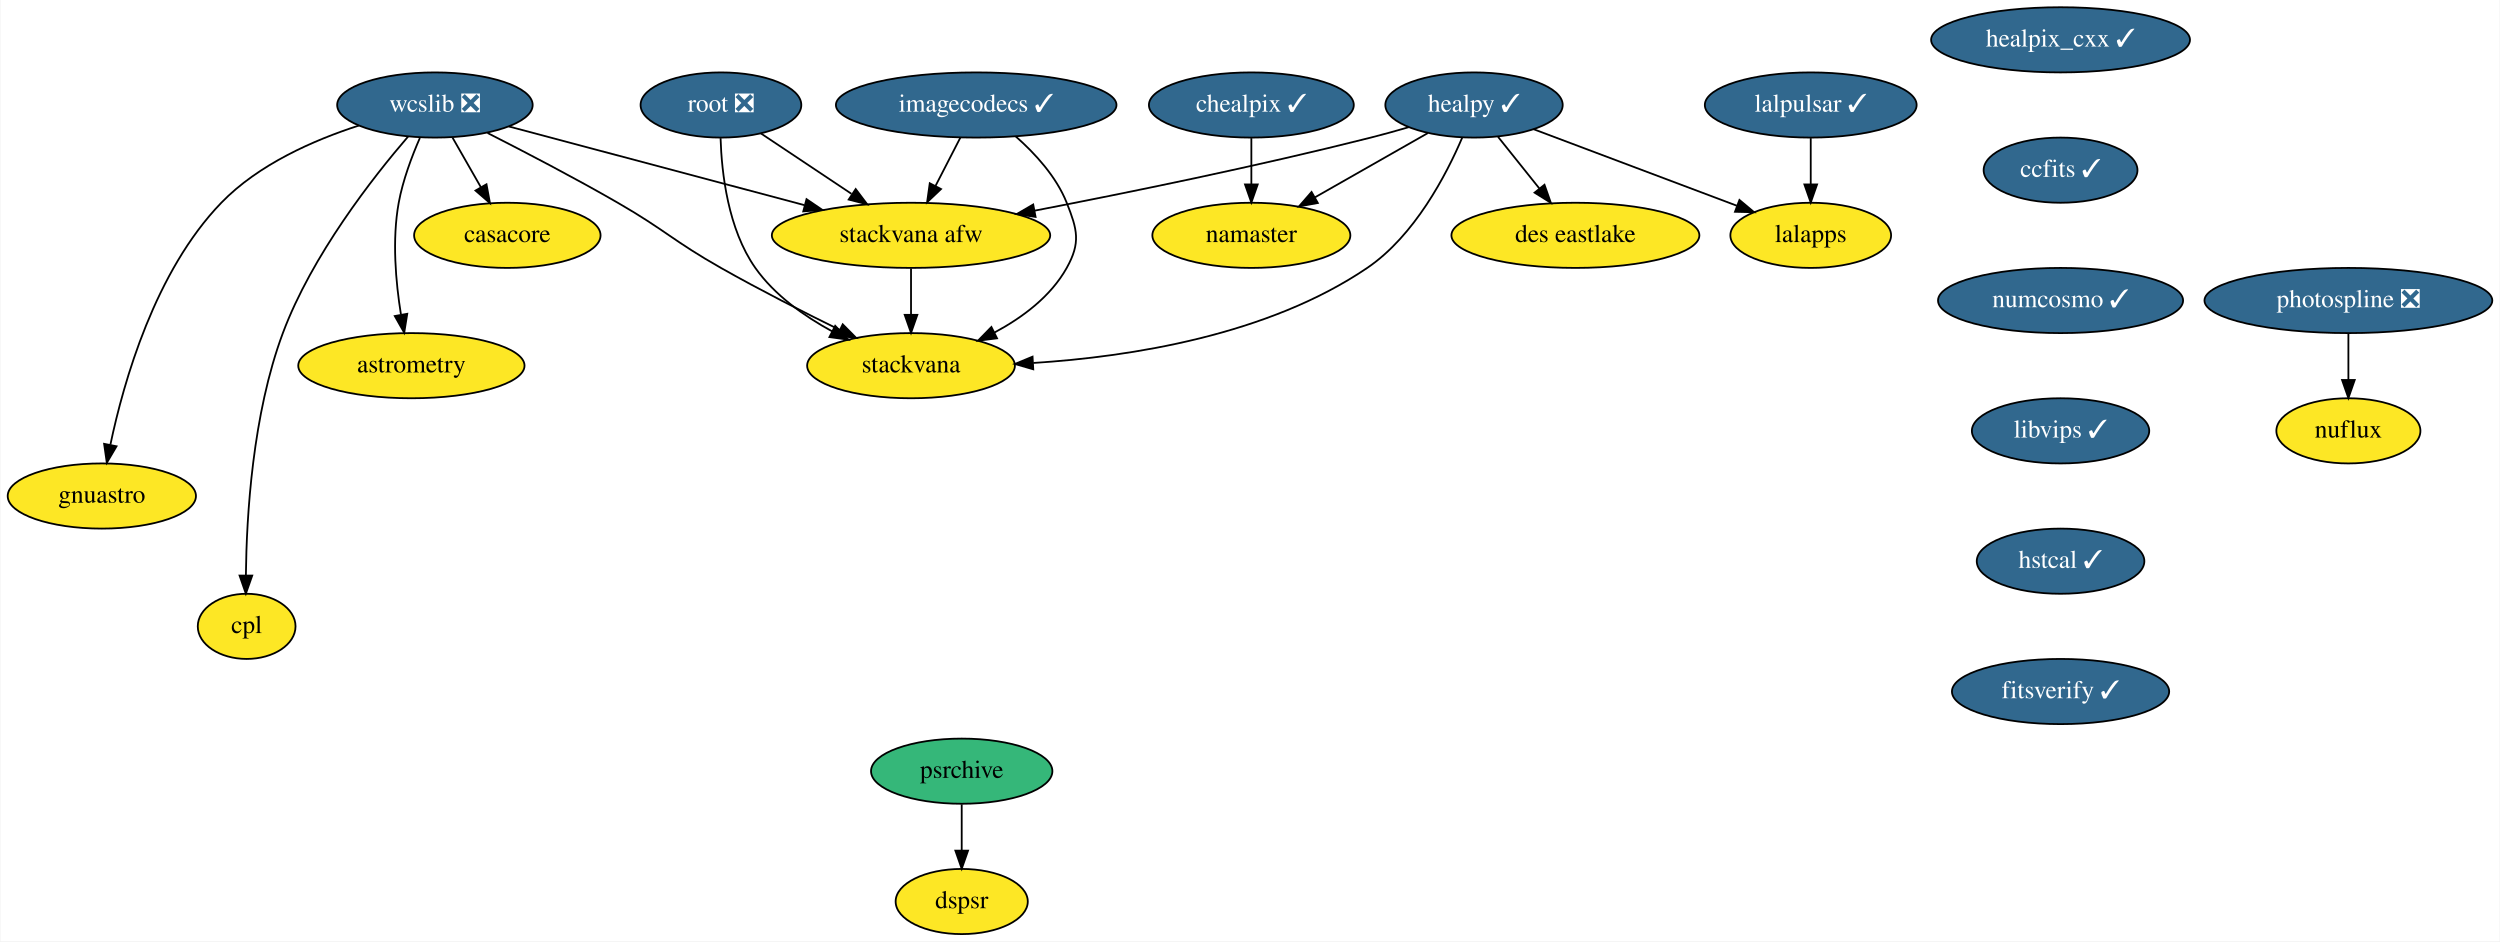
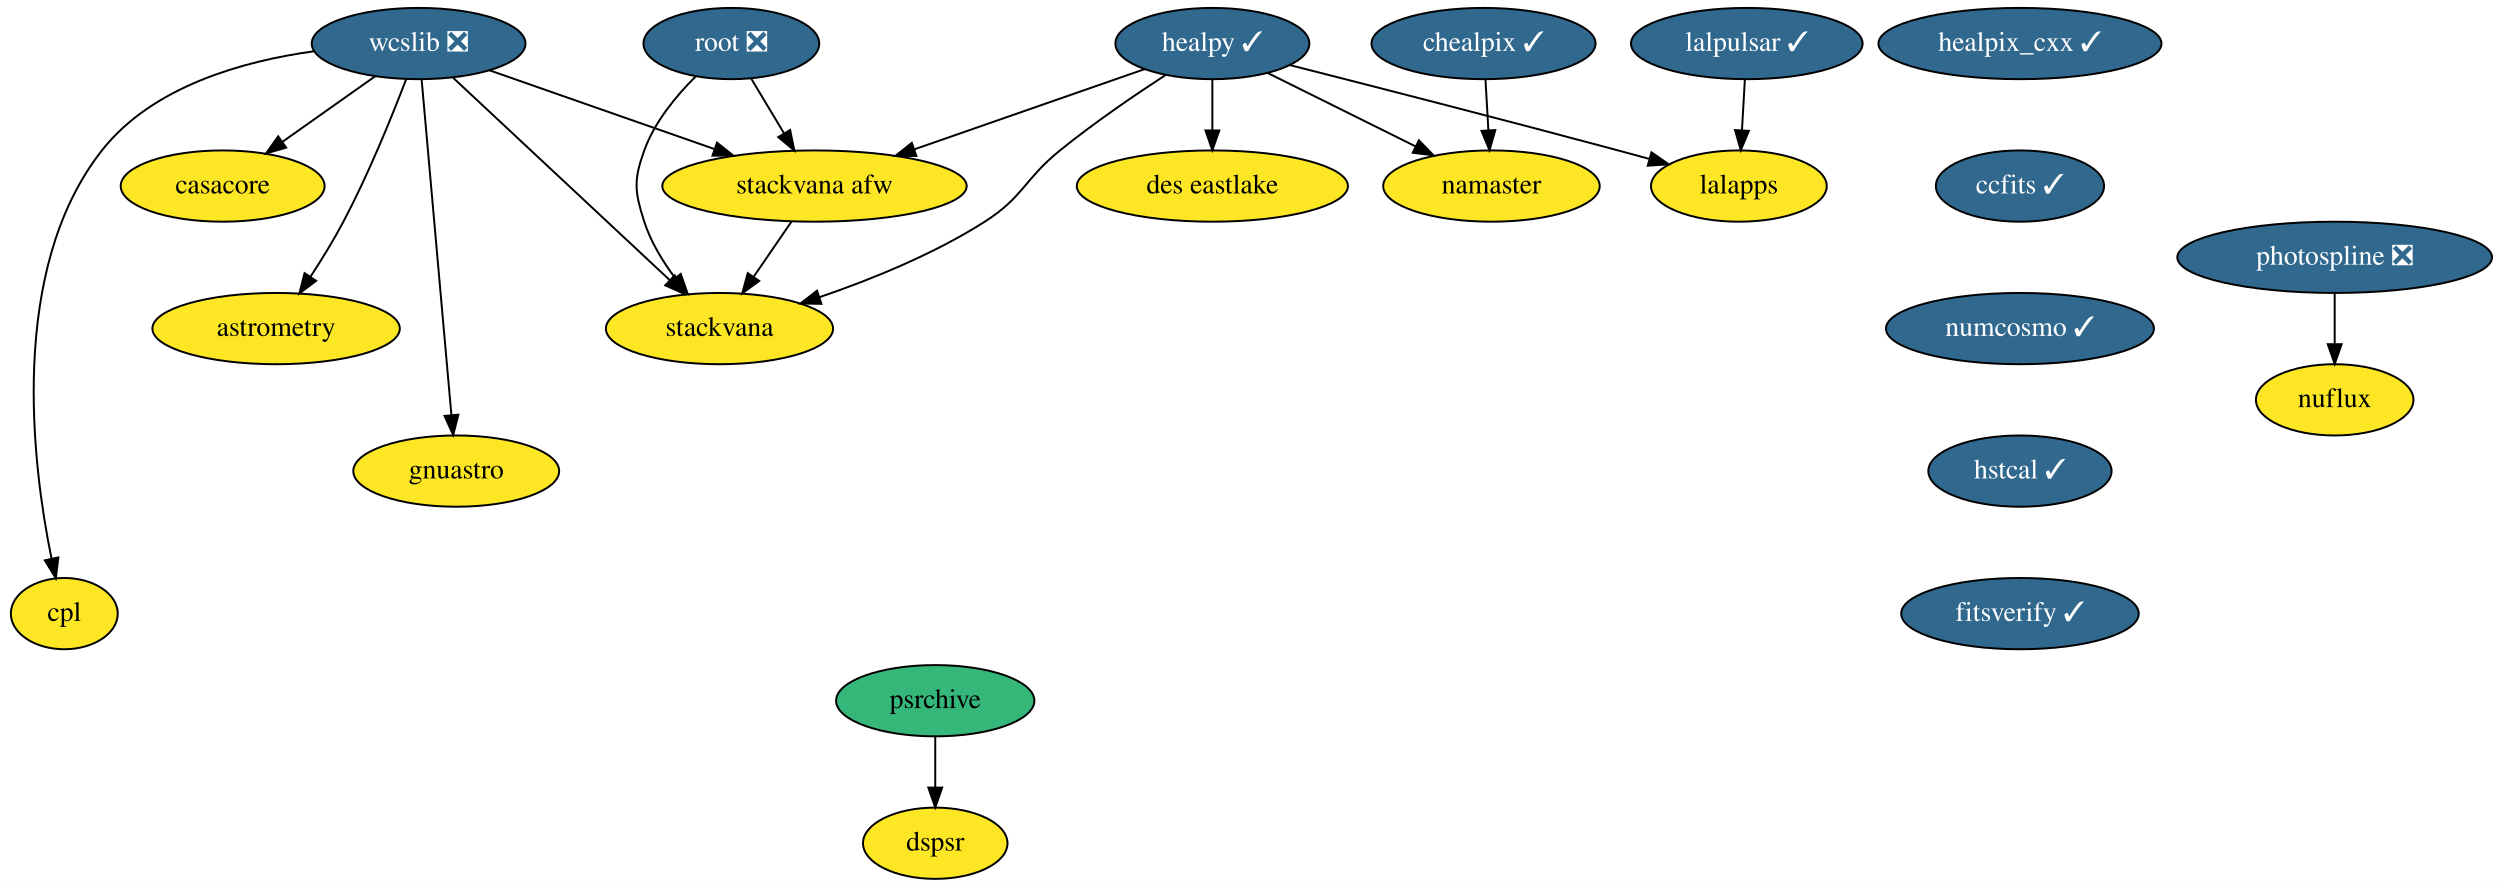
- <svg xmlns="http://www.w3.org/2000/svg" xmlns:xlink="http://www.w3.org/1999/xlink" width="1381pt" height="520pt" viewBox="0.00 0.00 1380.50 520.00">
-   <g id="graph0" class="graph" transform="scale(1 1) rotate(0) translate(4 516)">
-     <polygon fill="white" stroke="transparent" points="-4,4 -4,-516 1376.5,-516 1376.5,4 -4,4" />
+ <svg xmlns="http://www.w3.org/2000/svg" xmlns:xlink="http://www.w3.org/1999/xlink" width="1263pt" height="448pt" viewBox="0.00 0.00 1262.97 448.00">
+   <g id="graph0" class="graph" transform="scale(1 1) rotate(0) translate(4 444)">
+     <polygon fill="white" stroke="transparent" points="-4,4 -4,-444 1258.97,-444 1258.97,4 -4,4" />
    <g id="node1" class="node">
      <g id="a_node1">
        <a xlink:href="https://github.com/conda-forge/casacore-feedstock" xlink:title="casacore">
-           <ellipse fill="#fde725" stroke="black" cx="276" cy="-386" rx="51.5" ry="18" />
-           <text text-anchor="middle" x="276" y="-382.3" font-family="Times,serif" font-size="14.00">casacore</text>
+           <ellipse fill="#fde725" stroke="black" cx="108.47" cy="-350" rx="51.5" ry="18" />
+           <text text-anchor="middle" x="108.47" y="-346.3" font-family="Times,serif" font-size="14.00">casacore</text>
        </a>
      </g>
    </g>
    <g id="node2" class="node">
      <g id="a_node2">
        <a xlink:href="https://github.com/conda-forge/healpix_cxx-feedstock/pull/19" xlink:title="healpix_cxx ✓">
-           <ellipse fill="#31688e" stroke="black" cx="1134" cy="-494" rx="71.5" ry="18" />
-           <text text-anchor="middle" x="1134" y="-490.3" font-family="Times,serif" font-size="14.00" fill="white">healpix_cxx ✓</text>
+           <ellipse fill="#31688e" stroke="black" cx="1016.47" cy="-422" rx="71.5" ry="18" />
+           <text text-anchor="middle" x="1016.47" y="-418.3" font-family="Times,serif" font-size="14.00" fill="white">healpix_cxx ✓</text>
        </a>
      </g>
    </g>
    <g id="node3" class="node">
      <g id="a_node3">
        <a xlink:href="https://github.com/conda-forge/ccfits-feedstock/pull/10" xlink:title="ccfits ✓">
-           <ellipse fill="#31688e" stroke="black" cx="1134" cy="-422" rx="42.49" ry="18" />
-           <text text-anchor="middle" x="1134" y="-418.3" font-family="Times,serif" font-size="14.00" fill="white">ccfits ✓</text>
+           <ellipse fill="#31688e" stroke="black" cx="1016.47" cy="-350" rx="42.49" ry="18" />
+           <text text-anchor="middle" x="1016.47" y="-346.3" font-family="Times,serif" font-size="14.00" fill="white">ccfits ✓</text>
        </a>
      </g>
    </g>
    <g id="node14" class="node">
      <g id="a_node14">
        <a xlink:href="https://github.com/conda-forge/numcosmo-feedstock/pull/27" xlink:title="numcosmo ✓">
-           <ellipse fill="#31688e" stroke="black" cx="1134" cy="-350" rx="67.69" ry="18" />
-           <text text-anchor="middle" x="1134" y="-346.3" font-family="Times,serif" font-size="14.00" fill="white">numcosmo ✓</text>
+           <ellipse fill="#31688e" stroke="black" cx="1016.47" cy="-278" rx="67.69" ry="18" />
+           <text text-anchor="middle" x="1016.47" y="-274.3" font-family="Times,serif" font-size="14.00" fill="white">numcosmo ✓</text>
        </a>
      </g>
    </g>
    <g id="node4" class="node">
      <g id="a_node4">
        <a xlink:href="https://github.com/conda-forge/healpy-feedstock/pull/48" xlink:title="healpy ✓">
-           <ellipse fill="#31688e" stroke="black" cx="810" cy="-458" rx="48.99" ry="18" />
-           <text text-anchor="middle" x="810" y="-454.3" font-family="Times,serif" font-size="14.00" fill="white">healpy ✓</text>
+           <ellipse fill="#31688e" stroke="black" cx="608.47" cy="-422" rx="48.99" ry="18" />
+           <text text-anchor="middle" x="608.47" y="-418.3" font-family="Times,serif" font-size="14.00" fill="white">healpy ✓</text>
        </a>
      </g>
    </g>
    <g id="node5" class="node">
      <g id="a_node5">
        <a xlink:href="https://github.com/conda-forge/namaster-feedstock" xlink:title="namaster">
-           <ellipse fill="#fde725" stroke="black" cx="687" cy="-386" rx="54.69" ry="18" />
-           <text text-anchor="middle" x="687" y="-382.3" font-family="Times,serif" font-size="14.00">namaster</text>
+           <ellipse fill="#fde725" stroke="black" cx="749.47" cy="-350" rx="54.69" ry="18" />
+           <text text-anchor="middle" x="749.47" y="-346.3" font-family="Times,serif" font-size="14.00">namaster</text>
        </a>
      </g>
    </g>
    <g id="edge2" class="edge">
-       <path fill="none" stroke="black" d="M784.51,-442.5C766.45,-432.22 741.99,-418.3 722.09,-406.97" />
-       <polygon fill="black" stroke="black" points="723.72,-403.87 713.3,-401.97 720.26,-409.96 723.72,-403.87" />
+       <path fill="none" stroke="black" d="M636.32,-407.17C657.72,-396.55 687.51,-381.76 711.16,-370.02" />
+       <polygon fill="black" stroke="black" points="712.81,-373.11 720.21,-365.52 709.7,-366.84 712.81,-373.11" />
    </g>
    <g id="node6" class="node">
      <g id="a_node6">
        <a xlink:href="https://github.com/conda-forge/lalapps-feedstock" xlink:title="lalapps">
-           <ellipse fill="#fde725" stroke="black" cx="996" cy="-386" rx="44.39" ry="18" />
-           <text text-anchor="middle" x="996" y="-382.3" font-family="Times,serif" font-size="14.00">lalapps</text>
+           <ellipse fill="#fde725" stroke="black" cx="874.47" cy="-350" rx="44.39" ry="18" />
+           <text text-anchor="middle" x="874.47" y="-346.3" font-family="Times,serif" font-size="14.00">lalapps</text>
        </a>
      </g>
    </g>
    <g id="edge3" class="edge">
-       <path fill="none" stroke="black" d="M842.82,-444.65C874.15,-432.86 921.43,-415.06 955.17,-402.36" />
-       <polygon fill="black" stroke="black" points="956.62,-405.56 964.74,-398.76 954.15,-399.01 956.62,-405.56" />
+       <path fill="none" stroke="black" d="M647.44,-411.16C688.72,-400.67 755.78,-383.5 813.47,-368 818.51,-366.64 823.79,-365.21 829.03,-363.76" />
+       <polygon fill="black" stroke="black" points="830.31,-367.04 839.02,-361 828.44,-360.29 830.31,-367.04" />
    </g>
    <g id="node7" class="node">
      <g id="a_node7">
        <a xlink:href="https://github.com/conda-forge/stackvana-afw-feedstock" xlink:title="stackvana afw">
-           <ellipse fill="#fde725" stroke="black" cx="499" cy="-386" rx="76.89" ry="18" />
-           <text text-anchor="middle" x="499" y="-382.3" font-family="Times,serif" font-size="14.00">stackvana afw</text>
+           <ellipse fill="#fde725" stroke="black" cx="407.47" cy="-350" rx="76.89" ry="18" />
+           <text text-anchor="middle" x="407.47" y="-346.3" font-family="Times,serif" font-size="14.00">stackvana afw</text>
        </a>
      </g>
    </g>
    <g id="edge4" class="edge">
-       <path fill="none" stroke="black" d="M773.94,-445.75C767.02,-443.73 759.81,-441.72 753,-440 690.56,-424.21 618.65,-409.52 567.31,-399.64" />
-       <polygon fill="black" stroke="black" points="567.8,-396.17 557.32,-397.72 566.49,-403.04 567.8,-396.17" />
+       <path fill="none" stroke="black" d="M574.37,-409.13C542.39,-397.99 494.18,-381.2 457.79,-368.52" />
+       <polygon fill="black" stroke="black" points="458.93,-365.22 448.33,-365.23 456.63,-371.83 458.93,-365.22" />
    </g>
    <g id="node8" class="node">
      <g id="a_node8">
        <a xlink:href="https://github.com/conda-forge/stackvana-feedstock" xlink:title="stackvana">
-           <ellipse fill="#fde725" stroke="black" cx="499" cy="-314" rx="57.39" ry="18" />
-           <text text-anchor="middle" x="499" y="-310.3" font-family="Times,serif" font-size="14.00">stackvana</text>
+           <ellipse fill="#fde725" stroke="black" cx="359.47" cy="-278" rx="57.39" ry="18" />
+           <text text-anchor="middle" x="359.47" y="-274.3" font-family="Times,serif" font-size="14.00">stackvana</text>
        </a>
      </g>
    </g>
    <g id="edge5" class="edge">
-       <path fill="none" stroke="black" d="M803.48,-439.97C794.74,-419.53 777.23,-385.8 751,-368 696.27,-330.85 620.62,-318.94 566.52,-315.5" />
-       <polygon fill="black" stroke="black" points="566.52,-312 556.34,-314.94 566.13,-318.98 566.52,-312" />
+       <path fill="none" stroke="black" d="M584.88,-406.14C569.28,-395.98 548.62,-381.89 531.47,-368 513.39,-353.36 513.08,-344.51 493.47,-332 467.75,-315.6 436.13,-302.8 410.07,-293.89" />
+       <polygon fill="black" stroke="black" points="410.97,-290.5 400.38,-290.67 408.76,-297.15 410.97,-290.5" />
    </g>
    <g id="node9" class="node">
      <g id="a_node9">
        <a xlink:href="https://github.com/conda-forge/des-eastlake-feedstock" xlink:title="des eastlake">
-           <ellipse fill="#fde725" stroke="black" cx="866" cy="-386" rx="68.49" ry="18" />
-           <text text-anchor="middle" x="866" y="-382.3" font-family="Times,serif" font-size="14.00">des eastlake</text>
+           <ellipse fill="#fde725" stroke="black" cx="608.47" cy="-350" rx="68.49" ry="18" />
+           <text text-anchor="middle" x="608.47" y="-346.3" font-family="Times,serif" font-size="14.00">des eastlake</text>
        </a>
      </g>
    </g>
    <g id="edge6" class="edge">
-       <path fill="none" stroke="black" d="M823.27,-440.41C830.08,-431.91 838.5,-421.37 846.07,-411.91" />
-       <polygon fill="black" stroke="black" points="848.92,-413.95 852.44,-403.96 843.45,-409.58 848.92,-413.95" />
+       <path fill="none" stroke="black" d="M608.47,-403.7C608.47,-395.98 608.47,-386.71 608.47,-378.11" />
+       <polygon fill="black" stroke="black" points="611.97,-378.1 608.47,-368.1 604.97,-378.1 611.97,-378.1" />
    </g>
    <g id="edge7" class="edge">
-       <path fill="none" stroke="black" d="M499,-367.7C499,-359.98 499,-350.71 499,-342.11" />
-       <polygon fill="black" stroke="black" points="502.5,-342.1 499,-332.1 495.5,-342.1 502.5,-342.1" />
+       <path fill="none" stroke="black" d="M395.85,-332.05C390.13,-323.71 383.12,-313.49 376.78,-304.25" />
+       <polygon fill="black" stroke="black" points="379.52,-302.06 370.98,-295.79 373.75,-306.02 379.52,-302.06" />
    </g>
    <g id="node10" class="node">
      <g id="a_node10">
        <a xlink:href="https://github.com/conda-forge/wcslib-feedstock/pull/19" xlink:title="wcslib ❎">
-           <ellipse fill="#31688e" stroke="black" cx="236" cy="-458" rx="54" ry="18" />
-           <text text-anchor="middle" x="236" y="-454.3" font-family="Times,serif" font-size="14.00" fill="white">wcslib ❎</text>
+           <ellipse fill="#31688e" stroke="black" cx="207.47" cy="-422" rx="54" ry="18" />
+           <text text-anchor="middle" x="207.47" y="-418.3" font-family="Times,serif" font-size="14.00" fill="white">wcslib ❎</text>
        </a>
      </g>
    </g>
    <g id="edge8" class="edge">
-       <path fill="none" stroke="black" d="M245.68,-440.05C250.4,-431.8 256.17,-421.7 261.41,-412.54" />
-       <polygon fill="black" stroke="black" points="264.48,-414.21 266.41,-403.79 258.41,-410.73 264.48,-414.21" />
+       <path fill="none" stroke="black" d="M185.5,-405.46C171.78,-395.77 153.93,-383.15 138.87,-372.5" />
+       <polygon fill="black" stroke="black" points="140.56,-369.41 130.38,-366.49 136.52,-375.12 140.56,-369.41" />
    </g>
    <g id="edge9" class="edge">
-       <path fill="none" stroke="black" d="M276.81,-446.14C320.54,-434.5 390.37,-415.91 440.07,-402.69" />
-       <polygon fill="black" stroke="black" points="441.27,-405.99 450.04,-400.03 439.47,-399.22 441.27,-405.99" />
+       <path fill="none" stroke="black" d="M243.22,-408.49C274.85,-397.41 321.36,-381.14 356.82,-368.73" />
+       <polygon fill="black" stroke="black" points="358.22,-371.94 366.5,-365.34 355.91,-365.34 358.22,-371.94" />
    </g>
    <g id="edge10" class="edge">
-       <path fill="none" stroke="black" d="M265.07,-442.53C285.43,-432.2 313.16,-417.76 337,-404 362.95,-389.03 367.93,-382.77 394,-368 415.32,-355.92 439.72,-343.52 459.63,-333.76" />
-       <polygon fill="black" stroke="black" points="461.27,-336.85 468.73,-329.33 458.2,-330.56 461.27,-336.85" />
+       <path fill="none" stroke="black" d="M224.9,-404.71C251.79,-379.59 303.48,-331.3 334.39,-302.43" />
+       <polygon fill="black" stroke="black" points="336.85,-304.92 341.77,-295.54 332.07,-299.81 336.85,-304.92" />
    </g>
    <g id="node11" class="node">
      <g id="a_node11">
        <a xlink:href="https://github.com/conda-forge/astrometry-feedstock" xlink:title="astrometry">
-           <ellipse fill="#fde725" stroke="black" cx="223" cy="-314" rx="62.5" ry="18" />
-           <text text-anchor="middle" x="223" y="-310.3" font-family="Times,serif" font-size="14.00">astrometry</text>
+           <ellipse fill="#fde725" stroke="black" cx="135.47" cy="-278" rx="62.5" ry="18" />
+           <text text-anchor="middle" x="135.47" y="-274.3" font-family="Times,serif" font-size="14.00">astrometry</text>
        </a>
      </g>
    </g>
    <g id="edge11" class="edge">
-       <path fill="none" stroke="black" d="M227.69,-439.79C223.26,-429.63 218.26,-416.38 216,-404 212.27,-383.54 214.37,-360.09 217.22,-342.39" />
-       <polygon fill="black" stroke="black" points="220.72,-342.66 219.04,-332.2 213.83,-341.42 220.72,-342.66" />
+       <path fill="none" stroke="black" d="M201.14,-403.88C194.18,-385.67 182.28,-356.2 169.47,-332 164.53,-322.68 158.49,-312.85 152.87,-304.23" />
+       <polygon fill="black" stroke="black" points="155.68,-302.14 147.23,-295.75 149.85,-306.02 155.68,-302.14" />
    </g>
    <g id="node12" class="node">
      <g id="a_node12">
        <a xlink:href="https://github.com/conda-forge/gnuastro-feedstock" xlink:title="gnuastro">
-           <ellipse fill="#fde725" stroke="black" cx="52" cy="-242" rx="52" ry="18" />
-           <text text-anchor="middle" x="52" y="-238.3" font-family="Times,serif" font-size="14.00">gnuastro</text>
+           <ellipse fill="#fde725" stroke="black" cx="226.47" cy="-206" rx="52" ry="18" />
+           <text text-anchor="middle" x="226.47" y="-202.3" font-family="Times,serif" font-size="14.00">gnuastro</text>
        </a>
      </g>
    </g>
    <g id="edge12" class="edge">
-       <path fill="none" stroke="black" d="M193.99,-446.65C169.11,-438.63 138.53,-425.22 118,-404 81.45,-366.22 64.1,-305.42 56.73,-270.35" />
-       <polygon fill="black" stroke="black" points="60.12,-269.47 54.75,-260.34 53.26,-270.83 60.12,-269.47" />
+       <path fill="none" stroke="black" d="M208.99,-403.85C212.28,-366.83 220.06,-279.18 224.03,-234.39" />
+       <polygon fill="black" stroke="black" points="227.54,-234.5 224.94,-224.23 220.57,-233.88 227.54,-234.5" />
    </g>
    <g id="node13" class="node">
      <g id="a_node13">
        <a xlink:href="https://github.com/conda-forge/cpl-feedstock" xlink:title="cpl">
-           <ellipse fill="#fde725" stroke="black" cx="132" cy="-170" rx="27" ry="18" />
-           <text text-anchor="middle" x="132" y="-166.3" font-family="Times,serif" font-size="14.00">cpl</text>
+           <ellipse fill="#fde725" stroke="black" cx="28.47" cy="-134" rx="27" ry="18" />
+           <text text-anchor="middle" x="28.47" y="-130.3" font-family="Times,serif" font-size="14.00">cpl</text>
        </a>
      </g>
    </g>
    <g id="edge13" class="edge">
-       <path fill="none" stroke="black" d="M221.24,-440.64C201.77,-418.02 168.11,-375.11 152,-332 135.26,-287.2 131.93,-231 131.58,-198.23" />
-       <polygon fill="black" stroke="black" points="135.08,-198.06 131.56,-188.06 128.08,-198.07 135.08,-198.06" />
+       <path fill="none" stroke="black" d="M154.66,-418.11C118.59,-413.13 72.87,-400.32 47.47,-368 0,-307.61 12.33,-209.17 21.99,-161.94" />
+       <polygon fill="black" stroke="black" points="25.47,-162.39 24.17,-151.88 18.63,-160.91 25.47,-162.39" />
    </g>
    <g id="node15" class="node">
      <g id="a_node15">
-         <a xlink:href="https://github.com/conda-forge/libvips-feedstock/pull/56" xlink:title="libvips ✓">
-           <ellipse fill="#31688e" stroke="black" cx="1134" cy="-278" rx="48.99" ry="18" />
-           <text text-anchor="middle" x="1134" y="-274.3" font-family="Times,serif" font-size="14.00" fill="white">libvips ✓</text>
-         </a>
-       </g>
-     </g>
-     <g id="node21" class="node">
-       <g id="a_node21">
        <a xlink:href="https://github.com/conda-forge/hstcal-feedstock/pull/8" xlink:title="hstcal ✓">
-           <ellipse fill="#31688e" stroke="black" cx="1134" cy="-206" rx="46.29" ry="18" />
-           <text text-anchor="middle" x="1134" y="-202.3" font-family="Times,serif" font-size="14.00" fill="white">hstcal ✓</text>
+           <ellipse fill="#31688e" stroke="black" cx="1016.47" cy="-206" rx="46.29" ry="18" />
+           <text text-anchor="middle" x="1016.47" y="-202.3" font-family="Times,serif" font-size="14.00" fill="white">hstcal ✓</text>
+         </a>
+       </g>
+     </g>
+     <g id="node23" class="node">
+       <g id="a_node23">
+         <a xlink:href="https://github.com/conda-forge/fitsverify-feedstock/pull/3" xlink:title="fitsverify ✓">
+           <ellipse fill="#31688e" stroke="black" cx="1016.47" cy="-134" rx="60" ry="18" />
+           <text text-anchor="middle" x="1016.47" y="-130.3" font-family="Times,serif" font-size="14.00" fill="white">fitsverify ✓</text>
        </a>
      </g>
    </g>
    <g id="node16" class="node">
      <g id="a_node16">
        <a xlink:href="https://github.com/conda-forge/lalpulsar-feedstock/pull/42" xlink:title="lalpulsar ✓">
-           <ellipse fill="#31688e" stroke="black" cx="996" cy="-458" rx="58.5" ry="18" />
-           <text text-anchor="middle" x="996" y="-454.3" font-family="Times,serif" font-size="14.00" fill="white">lalpulsar ✓</text>
+           <ellipse fill="#31688e" stroke="black" cx="878.47" cy="-422" rx="58.5" ry="18" />
+           <text text-anchor="middle" x="878.47" y="-418.3" font-family="Times,serif" font-size="14.00" fill="white">lalpulsar ✓</text>
        </a>
      </g>
    </g>
    <g id="edge16" class="edge">
-       <path fill="none" stroke="black" d="M996,-439.7C996,-431.98 996,-422.71 996,-414.11" />
-       <polygon fill="black" stroke="black" points="999.5,-414.1 996,-404.1 992.5,-414.1 999.5,-414.1" />
+       <path fill="none" stroke="black" d="M877.48,-403.7C877.04,-395.98 876.51,-386.71 876.02,-378.11" />
+       <polygon fill="black" stroke="black" points="879.51,-377.89 875.44,-368.1 872.52,-378.29 879.51,-377.89" />
    </g>
    <g id="node17" class="node">
      <g id="a_node17">
        <a xlink:href="https://github.com/conda-forge/chealpix-feedstock/pull/7" xlink:title="chealpix ✓">
-           <ellipse fill="#31688e" stroke="black" cx="687" cy="-458" rx="56.59" ry="18" />
-           <text text-anchor="middle" x="687" y="-454.3" font-family="Times,serif" font-size="14.00" fill="white">chealpix ✓</text>
+           <ellipse fill="#31688e" stroke="black" cx="745.47" cy="-422" rx="56.59" ry="18" />
+           <text text-anchor="middle" x="745.47" y="-418.3" font-family="Times,serif" font-size="14.00" fill="white">chealpix ✓</text>
        </a>
      </g>
    </g>
    <g id="edge17" class="edge">
-       <path fill="none" stroke="black" d="M687,-439.7C687,-431.98 687,-422.71 687,-414.11" />
-       <polygon fill="black" stroke="black" points="690.5,-414.1 687,-404.1 683.5,-414.1 690.5,-414.1" />
+       <path fill="none" stroke="black" d="M746.46,-403.7C746.9,-395.98 747.43,-386.71 747.92,-378.11" />
+       <polygon fill="black" stroke="black" points="751.41,-378.29 748.49,-368.1 744.42,-377.89 751.41,-378.29" />
    </g>
    <g id="node18" class="node">
      <g id="a_node18">
        <a xlink:href="https://github.com/conda-forge/root-feedstock/pull/166" xlink:title="root ❎">
-           <ellipse fill="#31688e" stroke="black" cx="394" cy="-458" rx="44.39" ry="18" />
-           <text text-anchor="middle" x="394" y="-454.3" font-family="Times,serif" font-size="14.00" fill="white">root ❎</text>
+           <ellipse fill="#31688e" stroke="black" cx="365.47" cy="-422" rx="44.39" ry="18" />
+           <text text-anchor="middle" x="365.47" y="-418.3" font-family="Times,serif" font-size="14.00" fill="white">root ❎</text>
        </a>
      </g>
    </g>
    <g id="edge18" class="edge">
-       <path fill="none" stroke="black" d="M416.01,-442.33C430.52,-432.65 449.79,-419.81 466.11,-408.93" />
-       <polygon fill="black" stroke="black" points="468.44,-411.58 474.82,-403.12 464.56,-405.76 468.44,-411.58" />
+       <path fill="none" stroke="black" d="M375.42,-404.41C380.37,-396.16 386.46,-386.01 392,-376.78" />
+       <polygon fill="black" stroke="black" points="395.15,-378.33 397.29,-367.96 389.15,-374.73 395.15,-378.33" />
    </g>
    <g id="edge19" class="edge">
-       <path fill="none" stroke="black" d="M393.79,-439.68C394.38,-420.49 397.88,-389.43 413,-368 423.56,-353.03 439.83,-341.45 455.39,-332.98" />
-       <polygon fill="black" stroke="black" points="457.11,-336.03 464.42,-328.36 453.92,-329.8 457.11,-336.03" />
+       <path fill="none" stroke="black" d="M347.36,-405.3C337.66,-395.65 326.66,-382.4 321.47,-368 316.03,-352.95 316.57,-347.23 321.47,-332 324.74,-321.81 330.78,-311.93 337.09,-303.5" />
+       <polygon fill="black" stroke="black" points="339.88,-305.61 343.4,-295.61 334.42,-301.24 339.88,-305.61" />
    </g>
    <g id="node19" class="node">
      <g id="a_node19">
        <a xlink:href="https://github.com/conda-forge/photospline-feedstock/pull/18" xlink:title="photospline ❎">
-           <ellipse fill="#31688e" stroke="black" cx="1293" cy="-350" rx="79.5" ry="18" />
-           <text text-anchor="middle" x="1293" y="-346.3" font-family="Times,serif" font-size="14.00" fill="white">photospline ❎</text>
+           <ellipse fill="#31688e" stroke="black" cx="1175.47" cy="-314" rx="79.5" ry="18" />
+           <text text-anchor="middle" x="1175.47" y="-310.3" font-family="Times,serif" font-size="14.00" fill="white">photospline ❎</text>
        </a>
      </g>
    </g>
    <g id="node20" class="node">
      <g id="a_node20">
        <a xlink:href="https://github.com/conda-forge/nuflux-feedstock" xlink:title="nuflux">
-           <ellipse fill="#fde725" stroke="black" cx="1293" cy="-278" rx="39.79" ry="18" />
-           <text text-anchor="middle" x="1293" y="-274.3" font-family="Times,serif" font-size="14.00">nuflux</text>
+           <ellipse fill="#fde725" stroke="black" cx="1175.47" cy="-242" rx="39.79" ry="18" />
+           <text text-anchor="middle" x="1175.47" y="-238.3" font-family="Times,serif" font-size="14.00">nuflux</text>
        </a>
      </g>
    </g>
    <g id="edge20" class="edge">
-       <path fill="none" stroke="black" d="M1293,-331.7C1293,-323.98 1293,-314.71 1293,-306.11" />
-       <polygon fill="black" stroke="black" points="1296.5,-306.1 1293,-296.1 1289.5,-306.1 1296.5,-306.1" />
-     </g>
-     <g id="node25" class="node">
-       <g id="a_node25">
-         <a xlink:href="https://github.com/conda-forge/fitsverify-feedstock/pull/3" xlink:title="fitsverify ✓">
-           <ellipse fill="#31688e" stroke="black" cx="1134" cy="-134" rx="60" ry="18" />
-           <text text-anchor="middle" x="1134" y="-130.3" font-family="Times,serif" font-size="14.00" fill="white">fitsverify ✓</text>
+       <path fill="none" stroke="black" d="M1175.47,-295.7C1175.47,-287.98 1175.47,-278.71 1175.47,-270.11" />
+       <polygon fill="black" stroke="black" points="1178.97,-270.1 1175.47,-260.1 1171.97,-270.1 1178.97,-270.1" />
+     </g>
+     <g id="node21" class="node">
+       <g id="a_node21">
+         <a xlink:href="https://github.com/conda-forge/psrchive-feedstock" xlink:title="psrchive">
+           <ellipse fill="#35b779" stroke="black" cx="468.47" cy="-90" rx="50.09" ry="18" />
+           <text text-anchor="middle" x="468.47" y="-86.3" font-family="Times,serif" font-size="14.00">psrchive</text>
        </a>
      </g>
    </g>
    <g id="node22" class="node">
      <g id="a_node22">
-         <a xlink:href="https://github.com/conda-forge/imagecodecs-feedstock/pull/51" xlink:title="imagecodecs ✓">
-           <ellipse fill="#31688e" stroke="black" cx="535" cy="-458" rx="77.5" ry="18" />
-           <text text-anchor="middle" x="535" y="-454.3" font-family="Times,serif" font-size="14.00" fill="white">imagecodecs ✓</text>
-         </a>
-       </g>
-     </g>
-     <g id="edge22" class="edge">
-       <path fill="none" stroke="black" d="M526.29,-440.05C522.15,-432.01 517.11,-422.2 512.49,-413.23" />
-       <polygon fill="black" stroke="black" points="515.57,-411.57 507.88,-404.28 509.35,-414.77 515.57,-411.57" />
-     </g>
-     <g id="edge23" class="edge">
-       <path fill="none" stroke="black" d="M556.81,-440.66C567.49,-431.26 579.26,-418.46 585,-404 590.91,-389.13 592.8,-381.97 585,-368 576.21,-352.26 560.61,-340.61 545.08,-332.31" />
-       <polygon fill="black" stroke="black" points="546.52,-329.11 536,-327.8 543.4,-335.38 546.52,-329.11" />
-     </g>
-     <g id="node23" class="node">
-       <g id="a_node23">
-         <a xlink:href="https://github.com/conda-forge/psrchive-feedstock" xlink:title="psrchive">
-           <ellipse fill="#35b779" stroke="black" cx="527" cy="-90" rx="50.09" ry="18" />
-           <text text-anchor="middle" x="527" y="-86.3" font-family="Times,serif" font-size="14.00">psrchive</text>
-         </a>
-       </g>
-     </g>
-     <g id="node24" class="node">
-       <g id="a_node24">
        <a xlink:href="https://github.com/conda-forge/dspsr-feedstock" xlink:title="dspsr">
-           <ellipse fill="#fde725" stroke="black" cx="527" cy="-18" rx="36.5" ry="18" />
-           <text text-anchor="middle" x="527" y="-14.3" font-family="Times,serif" font-size="14.00">dspsr</text>
-         </a>
-       </g>
-     </g>
-     <g id="edge24" class="edge">
-       <path fill="none" stroke="black" d="M527,-71.7C527,-63.98 527,-54.71 527,-46.11" />
-       <polygon fill="black" stroke="black" points="530.5,-46.1 527,-36.1 523.5,-46.1 530.5,-46.1" />
+           <ellipse fill="#fde725" stroke="black" cx="468.47" cy="-18" rx="36.5" ry="18" />
+           <text text-anchor="middle" x="468.47" y="-14.3" font-family="Times,serif" font-size="14.00">dspsr</text>
+         </a>
+       </g>
+     </g>
+     <g id="edge21" class="edge">
+       <path fill="none" stroke="black" d="M468.47,-71.7C468.47,-63.98 468.47,-54.71 468.47,-46.11" />
+       <polygon fill="black" stroke="black" points="471.97,-46.1 468.47,-36.1 464.97,-46.1 471.97,-46.1" />
    </g>
  </g>
</svg>
